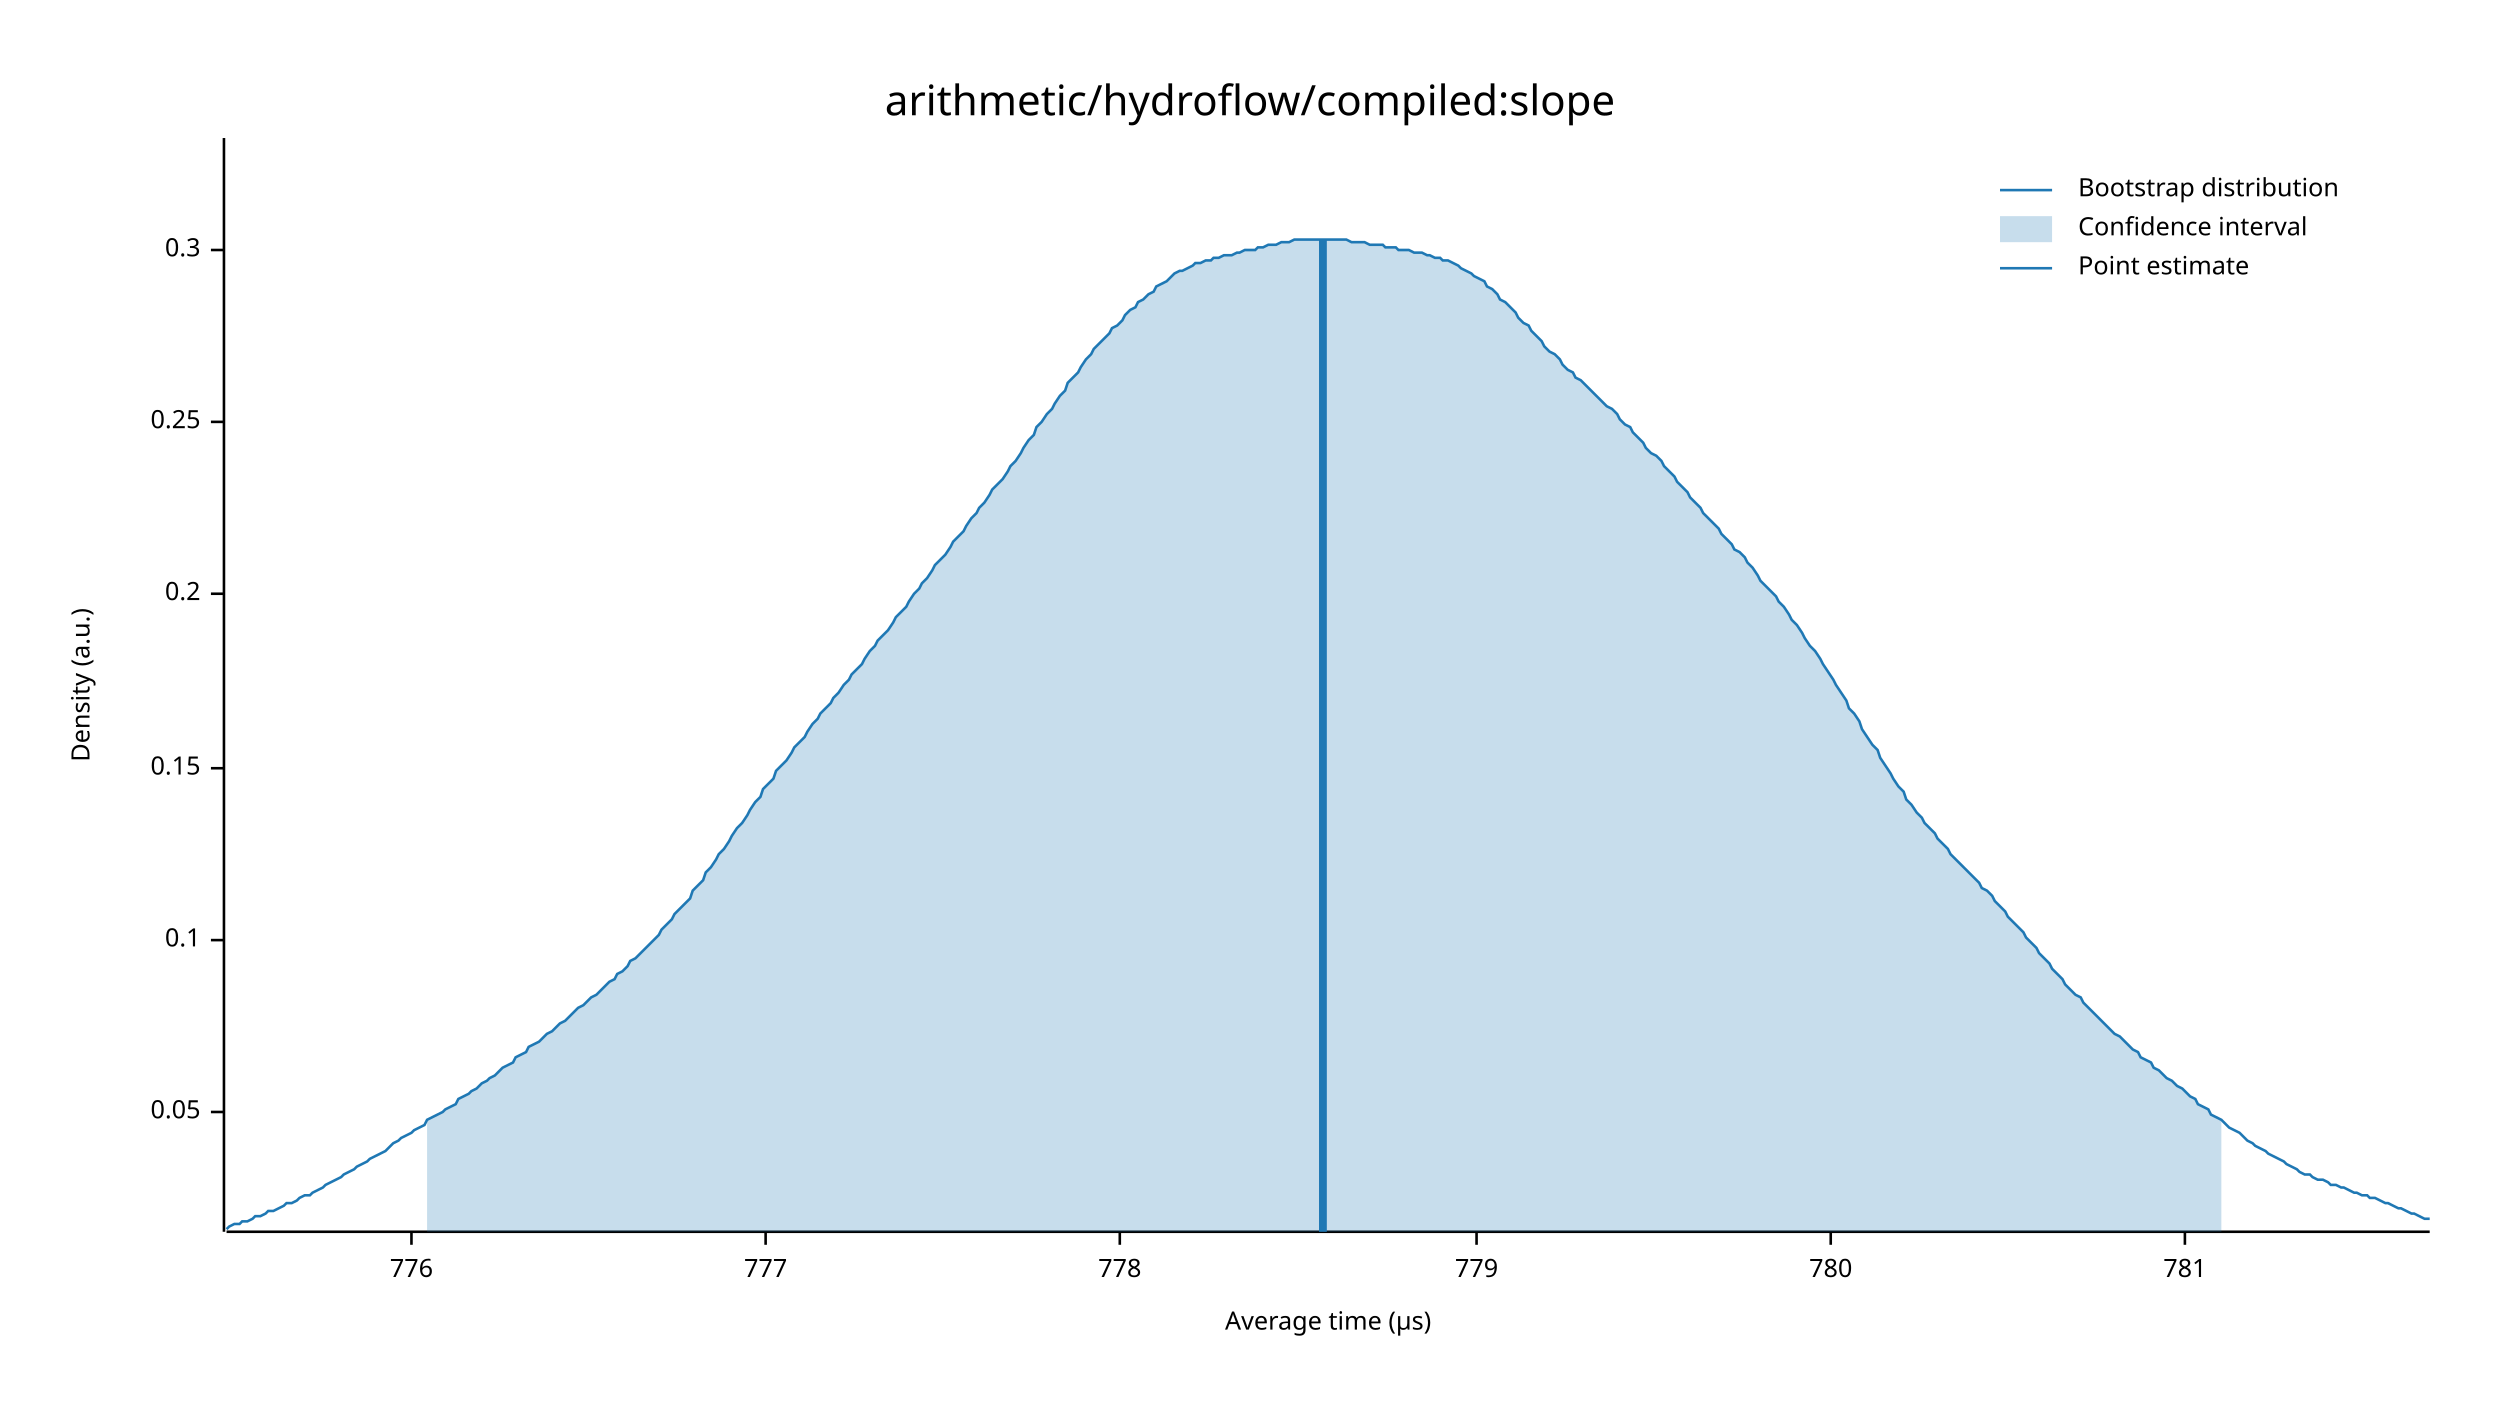
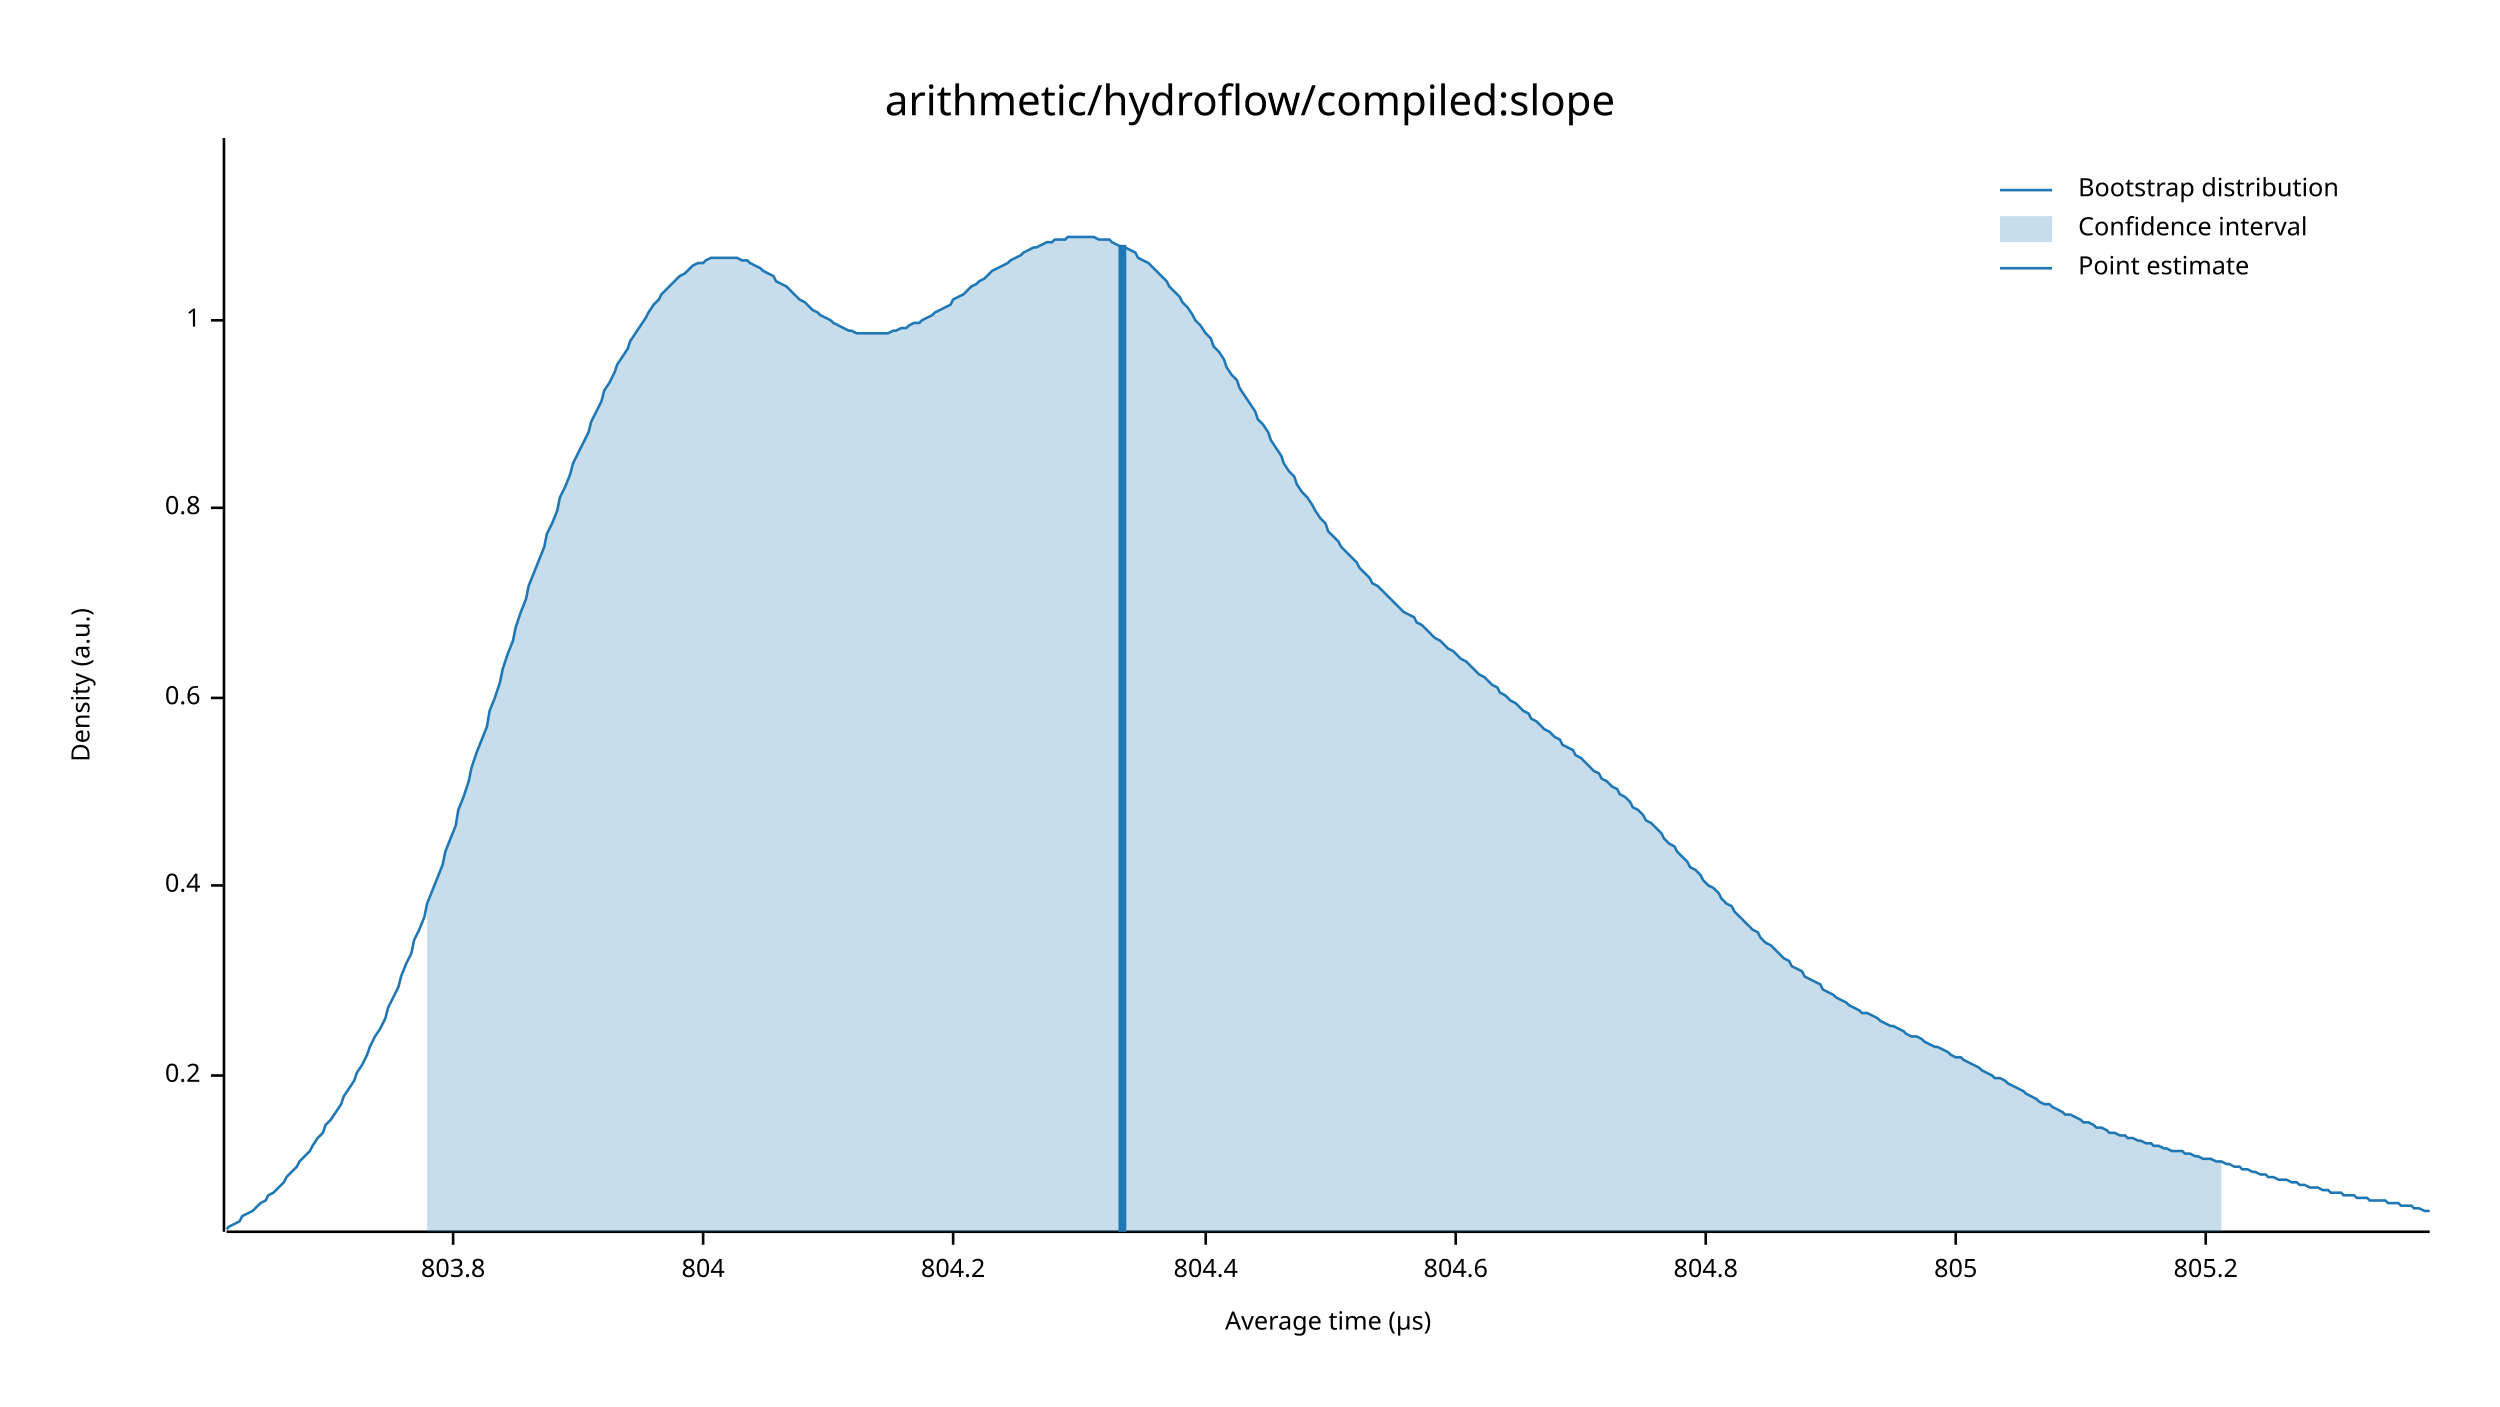
<svg xmlns="http://www.w3.org/2000/svg" width="960" height="540" viewBox="0 0 960 540">
  <text x="480" y="32" dy="0.76em" text-anchor="middle" font-family="sans-serif" font-size="16.129" opacity="1" fill="#000000">
arithmetic/hydroflow/compiled:slope
</text>
  <text x="27" y="263" dy="0.76em" text-anchor="middle" font-family="sans-serif" font-size="9.677" opacity="1" fill="#000000" transform="rotate(270, 27, 263)">
Density (a.u.)
</text>
  <text x="510" y="513" dy="-0.5ex" text-anchor="middle" font-family="sans-serif" font-size="9.677" opacity="1" fill="#000000">
Average time (µs)
</text>
  <polyline fill="none" opacity="1" stroke="#000000" stroke-width="1" points="86,53 86,473 " />
-   <text x="77" y="427" dy="0.5ex" text-anchor="end" font-family="sans-serif" font-size="9.677" opacity="1" fill="#000000">
- 0.05
- </text>
-   <polyline fill="none" opacity="1" stroke="#000000" stroke-width="1" points="81,427 86,427 " />
-   <text x="77" y="361" dy="0.5ex" text-anchor="end" font-family="sans-serif" font-size="9.677" opacity="1" fill="#000000">
- 0.1
- </text>
-   <polyline fill="none" opacity="1" stroke="#000000" stroke-width="1" points="81,361 86,361 " />
-   <text x="77" y="295" dy="0.5ex" text-anchor="end" font-family="sans-serif" font-size="9.677" opacity="1" fill="#000000">
- 0.15
- </text>
-   <polyline fill="none" opacity="1" stroke="#000000" stroke-width="1" points="81,295 86,295 " />
-   <text x="77" y="228" dy="0.5ex" text-anchor="end" font-family="sans-serif" font-size="9.677" opacity="1" fill="#000000">
+   <text x="77" y="413" dy="0.5ex" text-anchor="end" font-family="sans-serif" font-size="9.677" opacity="1" fill="#000000">
0.2
</text>
-   <polyline fill="none" opacity="1" stroke="#000000" stroke-width="1" points="81,228 86,228 " />
-   <text x="77" y="162" dy="0.5ex" text-anchor="end" font-family="sans-serif" font-size="9.677" opacity="1" fill="#000000">
- 0.25
+   <polyline fill="none" opacity="1" stroke="#000000" stroke-width="1" points="81,413 86,413 " />
+   <text x="77" y="340" dy="0.5ex" text-anchor="end" font-family="sans-serif" font-size="9.677" opacity="1" fill="#000000">
+ 0.4
</text>
-   <polyline fill="none" opacity="1" stroke="#000000" stroke-width="1" points="81,162 86,162 " />
-   <text x="77" y="96" dy="0.5ex" text-anchor="end" font-family="sans-serif" font-size="9.677" opacity="1" fill="#000000">
- 0.3
+   <polyline fill="none" opacity="1" stroke="#000000" stroke-width="1" points="81,340 86,340 " />
+   <text x="77" y="268" dy="0.5ex" text-anchor="end" font-family="sans-serif" font-size="9.677" opacity="1" fill="#000000">
+ 0.6
</text>
-   <polyline fill="none" opacity="1" stroke="#000000" stroke-width="1" points="81,96 86,96 " />
+   <polyline fill="none" opacity="1" stroke="#000000" stroke-width="1" points="81,268 86,268 " />
+   <text x="77" y="195" dy="0.5ex" text-anchor="end" font-family="sans-serif" font-size="9.677" opacity="1" fill="#000000">
+ 0.8
+ </text>
+   <polyline fill="none" opacity="1" stroke="#000000" stroke-width="1" points="81,195 86,195 " />
+   <text x="77" y="123" dy="0.5ex" text-anchor="end" font-family="sans-serif" font-size="9.677" opacity="1" fill="#000000">
+ 1
+ </text>
+   <polyline fill="none" opacity="1" stroke="#000000" stroke-width="1" points="81,123 86,123 " />
  <polyline fill="none" opacity="1" stroke="#000000" stroke-width="1" points="87,473 933,473 " />
-   <text x="158" y="483" dy="0.76em" text-anchor="middle" font-family="sans-serif" font-size="9.677" opacity="1" fill="#000000">
- 776
+   <text x="174" y="483" dy="0.76em" text-anchor="middle" font-family="sans-serif" font-size="9.677" opacity="1" fill="#000000">
+ 803.8
</text>
-   <polyline fill="none" opacity="1" stroke="#000000" stroke-width="1" points="158,473 158,478 " />
-   <text x="294" y="483" dy="0.76em" text-anchor="middle" font-family="sans-serif" font-size="9.677" opacity="1" fill="#000000">
- 777
+   <polyline fill="none" opacity="1" stroke="#000000" stroke-width="1" points="174,473 174,478 " />
+   <text x="270" y="483" dy="0.76em" text-anchor="middle" font-family="sans-serif" font-size="9.677" opacity="1" fill="#000000">
+ 804
</text>
-   <polyline fill="none" opacity="1" stroke="#000000" stroke-width="1" points="294,473 294,478 " />
-   <text x="430" y="483" dy="0.76em" text-anchor="middle" font-family="sans-serif" font-size="9.677" opacity="1" fill="#000000">
- 778
+   <polyline fill="none" opacity="1" stroke="#000000" stroke-width="1" points="270,473 270,478 " />
+   <text x="366" y="483" dy="0.76em" text-anchor="middle" font-family="sans-serif" font-size="9.677" opacity="1" fill="#000000">
+ 804.2
</text>
-   <polyline fill="none" opacity="1" stroke="#000000" stroke-width="1" points="430,473 430,478 " />
-   <text x="567" y="483" dy="0.76em" text-anchor="middle" font-family="sans-serif" font-size="9.677" opacity="1" fill="#000000">
- 779
+   <polyline fill="none" opacity="1" stroke="#000000" stroke-width="1" points="366,473 366,478 " />
+   <text x="463" y="483" dy="0.76em" text-anchor="middle" font-family="sans-serif" font-size="9.677" opacity="1" fill="#000000">
+ 804.4
</text>
-   <polyline fill="none" opacity="1" stroke="#000000" stroke-width="1" points="567,473 567,478 " />
-   <text x="703" y="483" dy="0.76em" text-anchor="middle" font-family="sans-serif" font-size="9.677" opacity="1" fill="#000000">
- 780
+   <polyline fill="none" opacity="1" stroke="#000000" stroke-width="1" points="463,473 463,478 " />
+   <text x="559" y="483" dy="0.76em" text-anchor="middle" font-family="sans-serif" font-size="9.677" opacity="1" fill="#000000">
+ 804.6
</text>
-   <polyline fill="none" opacity="1" stroke="#000000" stroke-width="1" points="703,473 703,478 " />
-   <text x="839" y="483" dy="0.76em" text-anchor="middle" font-family="sans-serif" font-size="9.677" opacity="1" fill="#000000">
- 781
+   <polyline fill="none" opacity="1" stroke="#000000" stroke-width="1" points="559,473 559,478 " />
+   <text x="655" y="483" dy="0.76em" text-anchor="middle" font-family="sans-serif" font-size="9.677" opacity="1" fill="#000000">
+ 804.8
</text>
-   <polyline fill="none" opacity="1" stroke="#000000" stroke-width="1" points="839,473 839,478 " />
-   <polyline fill="none" opacity="1" stroke="#1F78B4" stroke-width="1" points="87,472 88,471 90,470 92,470 93,469 95,469 97,468 98,467 100,467 102,466 103,465 105,465 107,464 109,463 110,462 112,462 114,461 115,460 117,459 119,459 120,458 122,457 124,456 125,455 127,454 129,453 131,452 132,451 134,450 136,449 137,448 139,447 141,446 142,445 144,444 146,443 148,442 149,441 151,439 153,438 154,437 156,436 158,435 159,434 161,433 163,432 164,430 166,429 168,428 170,427 171,426 173,425 175,424 176,422 178,421 180,420 181,419 183,418 185,416 187,415 188,414 190,413 192,411 193,410 195,409 197,408 198,406 200,405 202,404 203,402 205,401 207,400 209,398 210,397 212,396 214,394 215,393 217,392 219,390 220,389 222,387 224,386 226,384 227,383 229,382 231,380 232,379 234,377 236,376 237,374 239,373 241,371 242,369 244,368 246,366 248,364 249,363 251,361 253,359 254,357 256,355 258,353 259,351 261,349 263,347 265,345 266,342 268,340 270,338 271,335 273,333 275,330 276,328 278,326 280,323 281,321 283,318 285,316 287,313 288,311 290,308 292,306 293,303 295,301 297,299 298,296 300,294 302,292 304,289 305,287 307,285 309,283 310,281 312,278 314,276 315,274 317,272 319,270 320,268 322,266 324,263 326,261 327,259 329,257 331,255 332,253 334,250 336,248 337,246 339,244 341,242 343,239 344,237 346,235 348,233 349,231 351,228 353,226 354,224 356,222 358,219 359,217 361,215 363,213 365,210 366,208 368,206 370,204 371,202 373,199 375,197 376,195 378,193 380,190 381,188 383,186 385,184 387,181 388,179 390,177 392,174 393,172 395,169 397,167 398,164 400,162 402,159 404,157 405,155 407,152 409,150 410,147 412,145 414,143 415,141 417,138 419,136 420,134 422,132 424,130 426,128 427,126 429,125 431,123 432,121 434,119 436,118 437,116 439,115 441,113 443,112 444,110 446,109 448,108 449,107 451,105 453,104 454,104 456,103 458,102 459,101 461,101 463,100 465,100 466,99 468,99 470,98 471,98 473,98 475,97 476,97 478,96 480,96 482,96 483,95 485,95 487,94 488,94 490,94 492,93 493,93 495,93 497,92 498,92 500,92 502,92 504,92 505,92 507,92 509,92 510,92 512,92 514,92 515,92 517,92 519,93 521,93 522,93 524,93 526,94 527,94 529,94 531,94 532,95 534,95 536,95 537,96 539,96 541,96 543,97 544,97 546,97 548,98 549,98 551,99 553,99 554,100 556,100 558,101 560,102 561,103 563,104 565,105 566,106 568,107 570,108 571,110 573,111 575,113 576,115 578,116 580,118 582,120 583,122 585,124 587,125 588,127 590,129 592,131 593,133 595,135 597,136 599,138 600,140 602,142 604,143 605,145 607,146 609,148 610,149 612,151 614,153 615,154 617,156 619,157 621,159 622,161 624,163 626,164 627,166 629,168 631,170 632,172 634,174 636,175 638,177 639,179 641,181 643,183 644,185 646,187 648,189 649,191 651,193 653,195 654,197 656,199 658,201 660,203 661,205 663,207 665,209 666,211 668,212 670,214 671,216 673,218 675,221 676,223 678,225 680,227 682,229 683,231 685,233 687,236 688,238 690,240 692,243 693,245 695,248 697,250 699,253 700,255 702,258 704,261 705,263 707,266 709,269 710,272 712,274 714,277 715,280 717,283 719,286 721,288 722,291 724,294 726,297 727,299 729,302 731,304 732,307 734,309 736,312 738,314 739,316 741,318 743,320 744,322 746,324 748,326 749,328 751,330 753,332 754,333 756,335 758,337 760,339 761,341 763,342 765,344 766,346 768,348 770,350 771,352 773,354 775,356 777,358 778,360 780,362 782,364 783,366 785,368 787,370 788,372 790,374 792,376 793,378 795,380 797,382 799,383 800,385 802,387 804,389 805,390 807,392 809,394 810,395 812,397 814,398 816,400 817,401 819,403 821,404 822,406 824,407 826,408 827,410 829,411 831,413 832,414 834,415 836,417 838,418 839,419 841,421 843,422 844,424 846,425 848,426 849,428 851,429 853,430 855,432 856,433 858,434 860,435 861,436 863,438 865,439 866,440 868,441 870,442 871,443 873,444 875,445 877,446 878,447 880,448 882,449 883,450 885,451 887,451 888,452 890,453 892,453 894,454 895,455 897,455 899,456 900,456 902,457 904,458 905,458 907,459 909,459 910,460 912,460 914,461 916,462 917,462 919,463 921,464 922,464 924,465 926,466 927,466 929,467 931,468 933,468 " />
-   <polygon opacity="0.25" fill="#1F78B4" points="164,430 166,429 168,428 170,427 171,426 173,425 175,424 176,422 178,421 180,420 181,419 183,418 185,416 187,415 188,414 190,413 192,411 193,410 195,409 197,408 198,406 200,405 202,404 203,402 205,401 207,400 209,398 210,397 212,396 214,394 215,393 217,392 219,390 220,389 222,387 224,386 226,384 227,383 229,382 231,380 232,379 234,377 236,376 237,374 239,373 241,371 242,369 244,368 246,366 248,364 249,363 251,361 253,359 254,357 256,355 258,353 259,351 261,349 263,347 265,345 266,342 268,340 270,338 271,335 273,333 275,330 276,328 278,326 280,323 281,321 283,318 285,316 287,313 288,311 290,308 292,306 293,303 295,301 297,299 298,296 300,294 302,292 304,289 305,287 307,285 309,283 310,281 312,278 314,276 315,274 317,272 319,270 320,268 322,266 324,263 326,261 327,259 329,257 331,255 332,253 334,250 336,248 337,246 339,244 341,242 343,239 344,237 346,235 348,233 349,231 351,228 353,226 354,224 356,222 358,219 359,217 361,215 363,213 365,210 366,208 368,206 370,204 371,202 373,199 375,197 376,195 378,193 380,190 381,188 383,186 385,184 387,181 388,179 390,177 392,174 393,172 395,169 397,167 398,164 400,162 402,159 404,157 405,155 407,152 409,150 410,147 412,145 414,143 415,141 417,138 419,136 420,134 422,132 424,130 426,128 427,126 429,125 431,123 432,121 434,119 436,118 437,116 439,115 441,113 443,112 444,110 446,109 448,108 449,107 451,105 453,104 454,104 456,103 458,102 459,101 461,101 463,100 465,100 466,99 468,99 470,98 471,98 473,98 475,97 476,97 478,96 480,96 482,96 483,95 485,95 487,94 488,94 490,94 492,93 493,93 495,93 497,92 498,92 500,92 502,92 504,92 505,92 507,92 509,92 510,92 512,92 514,92 515,92 517,92 519,93 521,93 522,93 524,93 526,94 527,94 529,94 531,94 532,95 534,95 536,95 537,96 539,96 541,96 543,97 544,97 546,97 548,98 549,98 551,99 553,99 554,100 556,100 558,101 560,102 561,103 563,104 565,105 566,106 568,107 570,108 571,110 573,111 575,113 576,115 578,116 580,118 582,120 583,122 585,124 587,125 588,127 590,129 592,131 593,133 595,135 597,136 599,138 600,140 602,142 604,143 605,145 607,146 609,148 610,149 612,151 614,153 615,154 617,156 619,157 621,159 622,161 624,163 626,164 627,166 629,168 631,170 632,172 634,174 636,175 638,177 639,179 641,181 643,183 644,185 646,187 648,189 649,191 651,193 653,195 654,197 656,199 658,201 660,203 661,205 663,207 665,209 666,211 668,212 670,214 671,216 673,218 675,221 676,223 678,225 680,227 682,229 683,231 685,233 687,236 688,238 690,240 692,243 693,245 695,248 697,250 699,253 700,255 702,258 704,261 705,263 707,266 709,269 710,272 712,274 714,277 715,280 717,283 719,286 721,288 722,291 724,294 726,297 727,299 729,302 731,304 732,307 734,309 736,312 738,314 739,316 741,318 743,320 744,322 746,324 748,326 749,328 751,330 753,332 754,333 756,335 758,337 760,339 761,341 763,342 765,344 766,346 768,348 770,350 771,352 773,354 775,356 777,358 778,360 780,362 782,364 783,366 785,368 787,370 788,372 790,374 792,376 793,378 795,380 797,382 799,383 800,385 802,387 804,389 805,390 807,392 809,394 810,395 812,397 814,398 816,400 817,401 819,403 821,404 822,406 824,407 826,408 827,410 829,411 831,413 832,414 834,415 836,417 838,418 839,419 841,421 843,422 844,424 846,425 848,426 849,428 851,429 853,430 853,473 164,473 " />
-   <polyline fill="none" opacity="1" stroke="#1F78B4" stroke-width="3" points="508,473 508,92 " />
+   <polyline fill="none" opacity="1" stroke="#000000" stroke-width="1" points="655,473 655,478 " />
+   <text x="751" y="483" dy="0.76em" text-anchor="middle" font-family="sans-serif" font-size="9.677" opacity="1" fill="#000000">
+ 805
+ </text>
+   <polyline fill="none" opacity="1" stroke="#000000" stroke-width="1" points="751,473 751,478 " />
+   <text x="847" y="483" dy="0.76em" text-anchor="middle" font-family="sans-serif" font-size="9.677" opacity="1" fill="#000000">
+ 805.2
+ </text>
+   <polyline fill="none" opacity="1" stroke="#000000" stroke-width="1" points="847,473 847,478 " />
+   <polyline fill="none" opacity="1" stroke="#1F78B4" stroke-width="1" points="87,472 88,471 90,470 92,469 93,467 95,466 97,465 98,464 100,462 102,461 103,459 105,458 107,456 109,454 110,452 112,450 114,448 115,446 117,444 119,442 120,440 122,437 124,435 125,432 127,430 129,427 131,424 132,421 134,418 136,415 137,412 139,409 141,405 142,402 144,398 146,395 148,391 149,387 151,383 153,379 154,375 156,370 158,366 159,361 161,357 163,352 164,347 166,342 168,337 170,332 171,327 173,322 175,317 176,311 178,306 180,300 181,295 183,289 185,284 187,279 188,273 190,268 192,262 193,257 195,251 197,246 198,241 200,235 202,230 203,225 205,220 207,215 209,210 210,205 212,201 214,196 215,191 217,187 219,182 220,178 222,174 224,170 226,166 227,162 229,158 231,154 232,150 234,147 236,143 237,140 239,137 241,134 242,131 244,128 246,125 248,122 249,120 251,117 253,115 254,113 256,111 258,109 259,108 261,106 263,105 265,103 266,102 268,101 270,101 271,100 273,99 275,99 276,99 278,99 280,99 281,99 283,99 285,100 287,100 288,101 290,102 292,103 293,104 295,105 297,106 298,108 300,109 302,110 304,112 305,113 307,115 309,116 310,117 312,119 314,120 315,121 317,122 319,123 320,124 322,125 324,126 326,127 327,127 329,128 331,128 332,128 334,128 336,128 337,128 339,128 341,128 343,127 344,127 346,126 348,126 349,125 351,124 353,124 354,123 356,122 358,121 359,120 361,119 363,118 365,117 366,115 368,114 370,113 371,112 373,110 375,109 376,108 378,107 380,105 381,104 383,103 385,102 387,101 388,100 390,99 392,98 393,97 395,96 397,95 398,95 400,94 402,93 404,93 405,92 407,92 409,92 410,91 412,91 414,91 415,91 417,91 419,91 420,91 422,92 424,92 426,92 427,93 429,94 431,95 432,95 434,96 436,97 437,99 439,100 441,101 443,103 444,104 446,106 448,108 449,110 451,112 453,114 454,116 456,118 458,121 459,123 461,125 463,128 465,130 466,133 468,135 470,138 471,141 473,144 475,146 476,149 478,152 480,155 482,158 483,161 485,163 487,166 488,169 490,172 492,175 493,178 495,181 497,183 498,186 500,189 502,191 504,194 505,196 507,199 509,201 510,204 512,206 514,208 515,210 517,212 519,214 521,216 522,218 524,220 526,222 527,224 529,225 531,227 532,228 534,230 536,232 537,233 539,235 541,236 543,237 544,239 546,240 548,242 549,243 551,245 553,246 554,247 556,249 558,250 560,252 561,253 563,254 565,256 566,257 568,259 570,260 571,261 573,263 575,264 576,266 578,267 580,269 582,270 583,271 585,273 587,274 588,276 590,277 592,279 593,280 595,281 597,283 599,284 600,286 602,287 604,288 605,290 607,291 609,293 610,294 612,296 614,297 615,299 617,300 619,302 621,303 622,305 624,306 626,308 627,310 629,311 631,313 632,315 634,316 636,318 638,320 639,322 641,324 643,325 644,327 646,329 648,331 649,333 651,334 653,336 654,338 656,340 658,341 660,343 661,345 663,347 665,348 666,350 668,352 670,354 671,355 673,357 675,358 676,360 678,362 680,363 682,365 683,366 685,368 687,369 688,371 690,372 692,373 693,375 695,376 697,377 699,378 700,380 702,381 704,382 705,383 707,384 709,385 710,386 712,387 714,388 715,389 717,389 719,390 721,391 722,392 724,393 726,394 727,394 729,395 731,396 732,397 734,398 736,398 738,399 739,400 741,401 743,402 744,402 746,403 748,404 749,405 751,406 753,406 754,407 756,408 758,409 760,410 761,411 763,412 765,413 766,414 768,414 770,415 771,416 773,417 775,418 777,419 778,420 780,421 782,422 783,423 785,424 787,424 788,425 790,426 792,427 793,428 795,428 797,429 799,430 800,431 802,431 804,432 805,433 807,433 809,434 810,435 812,435 814,436 816,436 817,437 819,437 821,438 822,438 824,439 826,439 827,440 829,440 831,441 832,441 834,442 836,442 838,442 839,443 841,443 843,444 844,444 846,445 848,445 849,445 851,446 853,446 855,447 856,447 858,448 860,448 861,449 863,449 865,450 866,450 868,451 870,451 871,452 873,452 875,453 877,453 878,453 880,454 882,454 883,455 885,455 887,456 888,456 890,456 892,457 894,457 895,458 897,458 899,458 900,459 902,459 904,459 905,460 907,460 909,460 910,461 912,461 914,461 916,461 917,462 919,462 921,462 922,463 924,463 926,463 927,464 929,464 931,465 933,465 " />
+   <polygon opacity="0.25" fill="#1F78B4" points="164,347 166,342 168,337 170,332 171,327 173,322 175,317 176,311 178,306 180,300 181,295 183,289 185,284 187,279 188,273 190,268 192,262 193,257 195,251 197,246 198,241 200,235 202,230 203,225 205,220 207,215 209,210 210,205 212,201 214,196 215,191 217,187 219,182 220,178 222,174 224,170 226,166 227,162 229,158 231,154 232,150 234,147 236,143 237,140 239,137 241,134 242,131 244,128 246,125 248,122 249,120 251,117 253,115 254,113 256,111 258,109 259,108 261,106 263,105 265,103 266,102 268,101 270,101 271,100 273,99 275,99 276,99 278,99 280,99 281,99 283,99 285,100 287,100 288,101 290,102 292,103 293,104 295,105 297,106 298,108 300,109 302,110 304,112 305,113 307,115 309,116 310,117 312,119 314,120 315,121 317,122 319,123 320,124 322,125 324,126 326,127 327,127 329,128 331,128 332,128 334,128 336,128 337,128 339,128 341,128 343,127 344,127 346,126 348,126 349,125 351,124 353,124 354,123 356,122 358,121 359,120 361,119 363,118 365,117 366,115 368,114 370,113 371,112 373,110 375,109 376,108 378,107 380,105 381,104 383,103 385,102 387,101 388,100 390,99 392,98 393,97 395,96 397,95 398,95 400,94 402,93 404,93 405,92 407,92 409,92 410,91 412,91 414,91 415,91 417,91 419,91 420,91 422,92 424,92 426,92 427,93 429,94 431,95 432,95 434,96 436,97 437,99 439,100 441,101 443,103 444,104 446,106 448,108 449,110 451,112 453,114 454,116 456,118 458,121 459,123 461,125 463,128 465,130 466,133 468,135 470,138 471,141 473,144 475,146 476,149 478,152 480,155 482,158 483,161 485,163 487,166 488,169 490,172 492,175 493,178 495,181 497,183 498,186 500,189 502,191 504,194 505,196 507,199 509,201 510,204 512,206 514,208 515,210 517,212 519,214 521,216 522,218 524,220 526,222 527,224 529,225 531,227 532,228 534,230 536,232 537,233 539,235 541,236 543,237 544,239 546,240 548,242 549,243 551,245 553,246 554,247 556,249 558,250 560,252 561,253 563,254 565,256 566,257 568,259 570,260 571,261 573,263 575,264 576,266 578,267 580,269 582,270 583,271 585,273 587,274 588,276 590,277 592,279 593,280 595,281 597,283 599,284 600,286 602,287 604,288 605,290 607,291 609,293 610,294 612,296 614,297 615,299 617,300 619,302 621,303 622,305 624,306 626,308 627,310 629,311 631,313 632,315 634,316 636,318 638,320 639,322 641,324 643,325 644,327 646,329 648,331 649,333 651,334 653,336 654,338 656,340 658,341 660,343 661,345 663,347 665,348 666,350 668,352 670,354 671,355 673,357 675,358 676,360 678,362 680,363 682,365 683,366 685,368 687,369 688,371 690,372 692,373 693,375 695,376 697,377 699,378 700,380 702,381 704,382 705,383 707,384 709,385 710,386 712,387 714,388 715,389 717,389 719,390 721,391 722,392 724,393 726,394 727,394 729,395 731,396 732,397 734,398 736,398 738,399 739,400 741,401 743,402 744,402 746,403 748,404 749,405 751,406 753,406 754,407 756,408 758,409 760,410 761,411 763,412 765,413 766,414 768,414 770,415 771,416 773,417 775,418 777,419 778,420 780,421 782,422 783,423 785,424 787,424 788,425 790,426 792,427 793,428 795,428 797,429 799,430 800,431 802,431 804,432 805,433 807,433 809,434 810,435 812,435 814,436 816,436 817,437 819,437 821,438 822,438 824,439 826,439 827,440 829,440 831,441 832,441 834,442 836,442 838,442 839,443 841,443 843,444 844,444 846,445 848,445 849,445 851,446 853,446 853,473 164,473 " />
+   <polyline fill="none" opacity="1" stroke="#1F78B4" stroke-width="3" points="431,473 431,94 " />
  <text x="798" y="68" dy="0.76em" text-anchor="start" font-family="sans-serif" font-size="9.677" opacity="1" fill="#000000">
Bootstrap distribution
</text>
  <text x="798" y="83" dy="0.76em" text-anchor="start" font-family="sans-serif" font-size="9.677" opacity="1" fill="#000000">
Confidence interval
</text>
  <text x="798" y="98" dy="0.76em" text-anchor="start" font-family="sans-serif" font-size="9.677" opacity="1" fill="#000000">
Point estimate
</text>
  <polyline fill="none" opacity="1" stroke="#1F78B4" stroke-width="1" points="768,73 788,73 " />
  <rect x="768" y="83" width="20" height="10" opacity="0.25" fill="#1F78B4" stroke="none" />
  <polyline fill="none" opacity="1" stroke="#1F78B4" stroke-width="1" points="768,103 788,103 " />
</svg>
